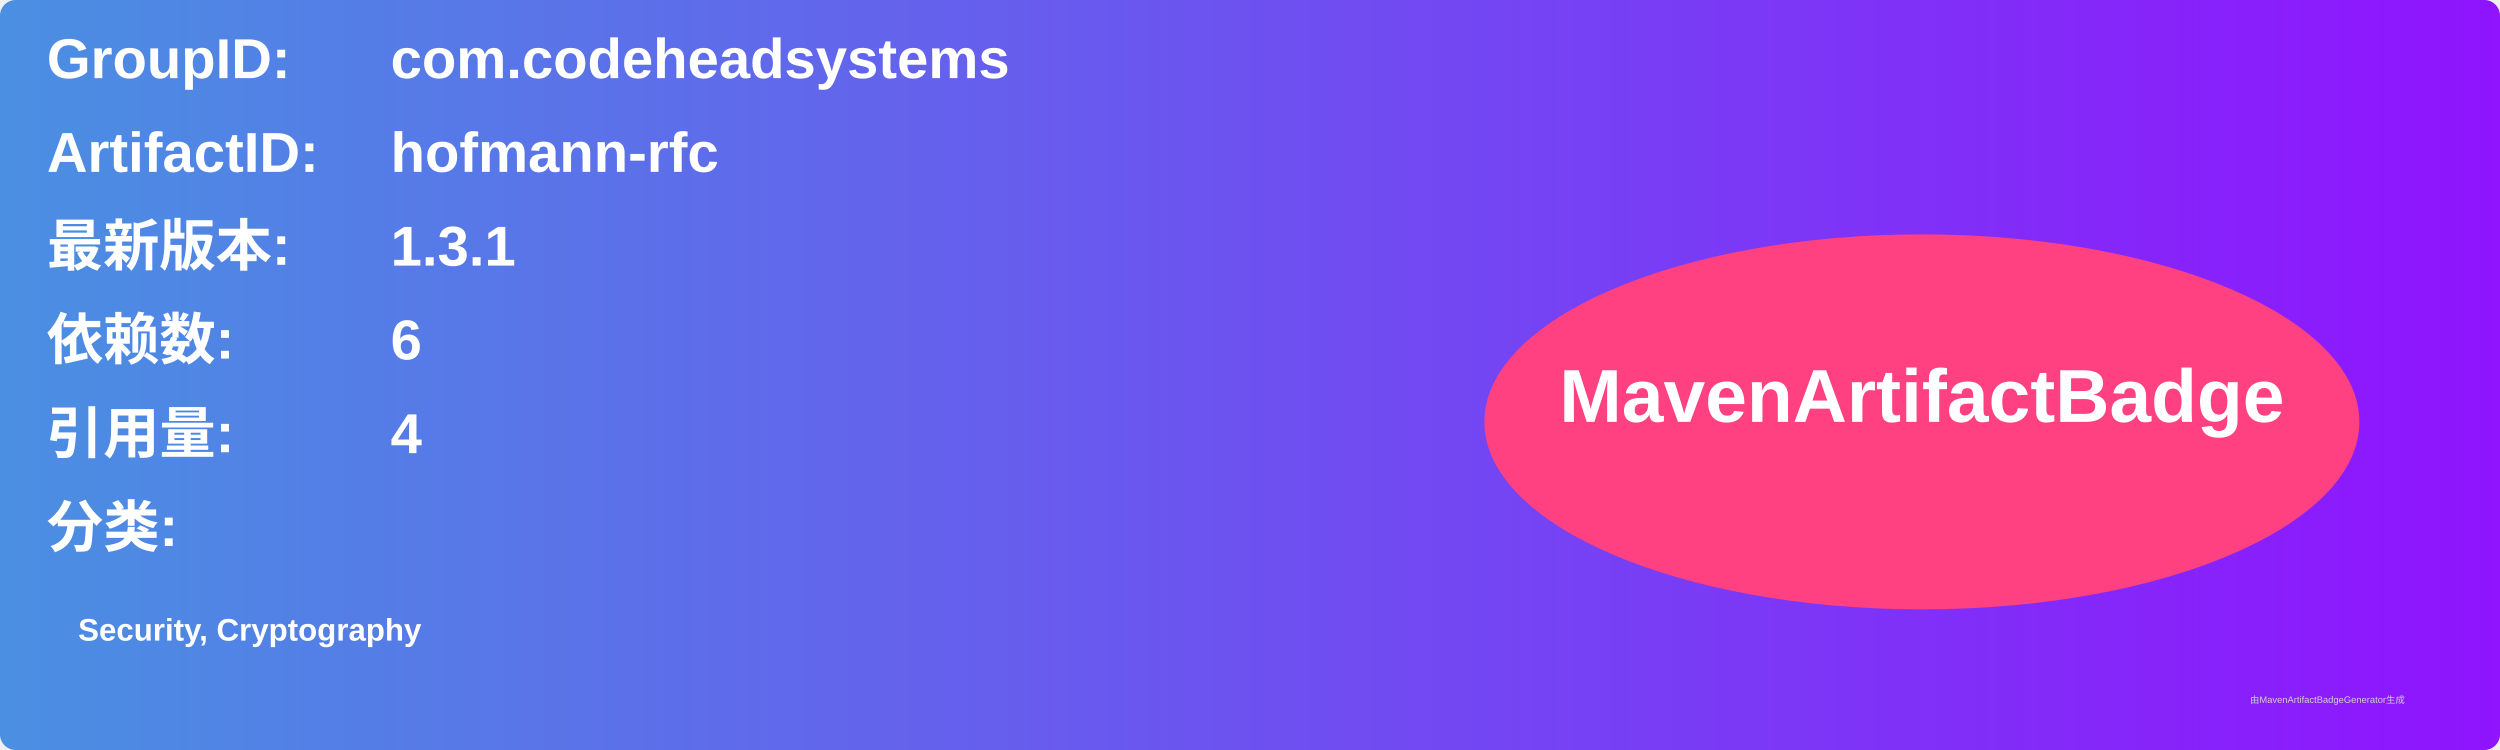
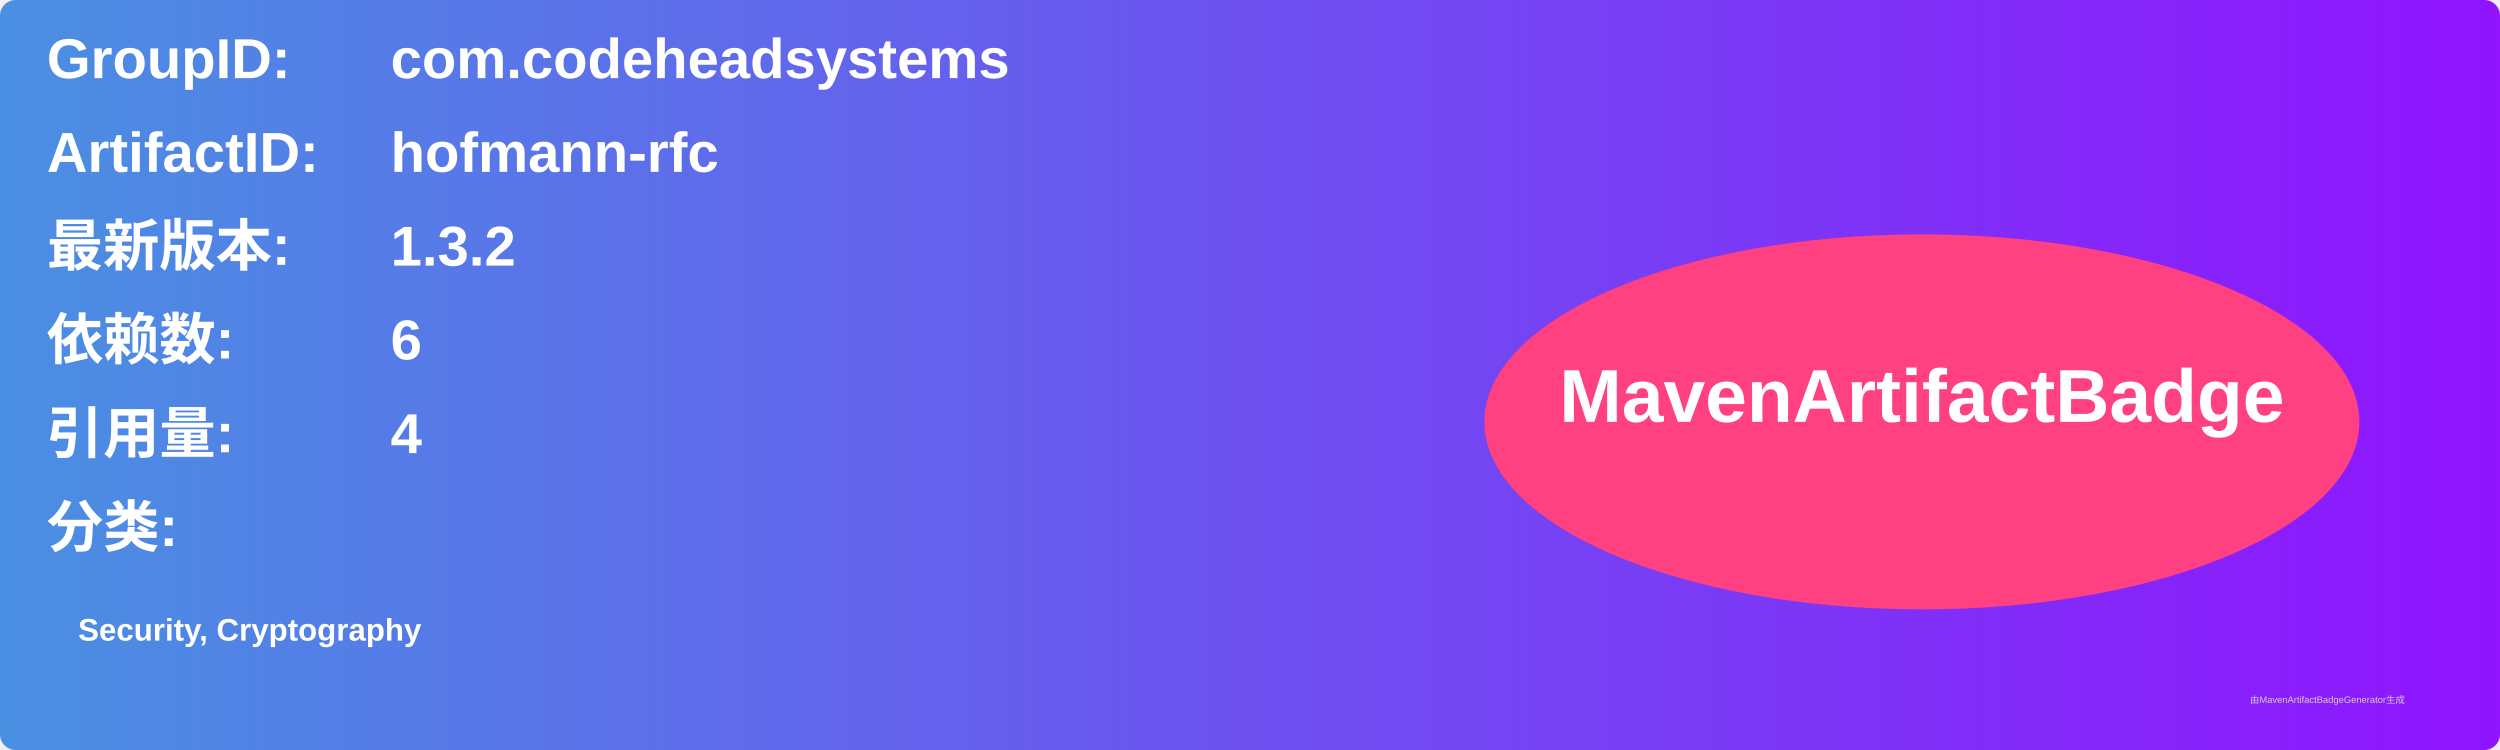
<svg xmlns="http://www.w3.org/2000/svg" width="800" height="240" viewBox="0 0 800 240">
  <linearGradient id="grad" x1="0%" y1="0%" x2="100%" y2="0%">
    <stop offset="0%" stop-color="#4a90e2" />
    <stop offset="100%" stop-color="#9013fe" />
  </linearGradient>
  <rect width="100%" height="100%" rx="5" ry="5" fill="url(#grad)" />
  <g transform="translate(15, 15)">
    <text x="0" y="10" font-family="Arial" font-size="18" fill="white" font-weight="bold" width="260">GroupID:</text>
    <text x="110" y="10" font-family="Arial" font-size="18" fill="white" font-weight="bold" width="460">com.codeheadsystems</text>
    <text x="0" y="40" font-family="Arial" font-size="18" fill="white" font-weight="bold" width="260">ArtifactID:</text>
    <text x="110" y="40" font-family="Arial" font-size="18" fill="white" font-weight="bold" width="460">hofmann-rfc</text>
    <text x="0" y="70" font-family="Arial" font-size="18" fill="white" font-weight="bold">最新版本:</text>
    <text x="110" y="70" font-family="Arial" font-size="18" fill="white" font-weight="bold">
-       <tspan font-weight="bold">1.3.1</tspan>
+       <tspan font-weight="bold">1.3.2</tspan>
    </text>
    <text x="0" y="100" font-family="Arial" font-size="18" fill="white" font-weight="bold">依赖数: </text>
    <text x="110" y="100" font-family="Arial" font-size="18" fill="white">
      <tspan font-weight="bold">6</tspan>
    </text>
    <text x="0" y="130" font-family="Arial" font-size="18" fill="white" font-weight="bold">引用量: </text>
    <text x="110" y="130" font-family="Arial" font-size="18" fill="white">
      <tspan font-weight="bold">4</tspan>
    </text>
    <text x="0" y="160" font-family="Arial" font-size="18" fill="white" font-weight="bold">分类:</text>
    <text x="10" y="190" font-family="Arial" font-size="10" fill="white">
      <tspan font-weight="bold">Security, Cryptography</tspan>
    </text>
    <ellipse cx="600" cy="120" rx="140" ry="60" fill="#ff4081" />
    <text x="600" y="120" text-anchor="middle" font-family="Arial" font-size="24" fill="white" font-weight="bold">MavenArtifactBadge</text>
  </g>
  <text x="720" y="225" font-family="Arial" font-size="3" fill="#d0d0d0">由MavenArtifactBadgeGenerator生成</text>
</svg>
